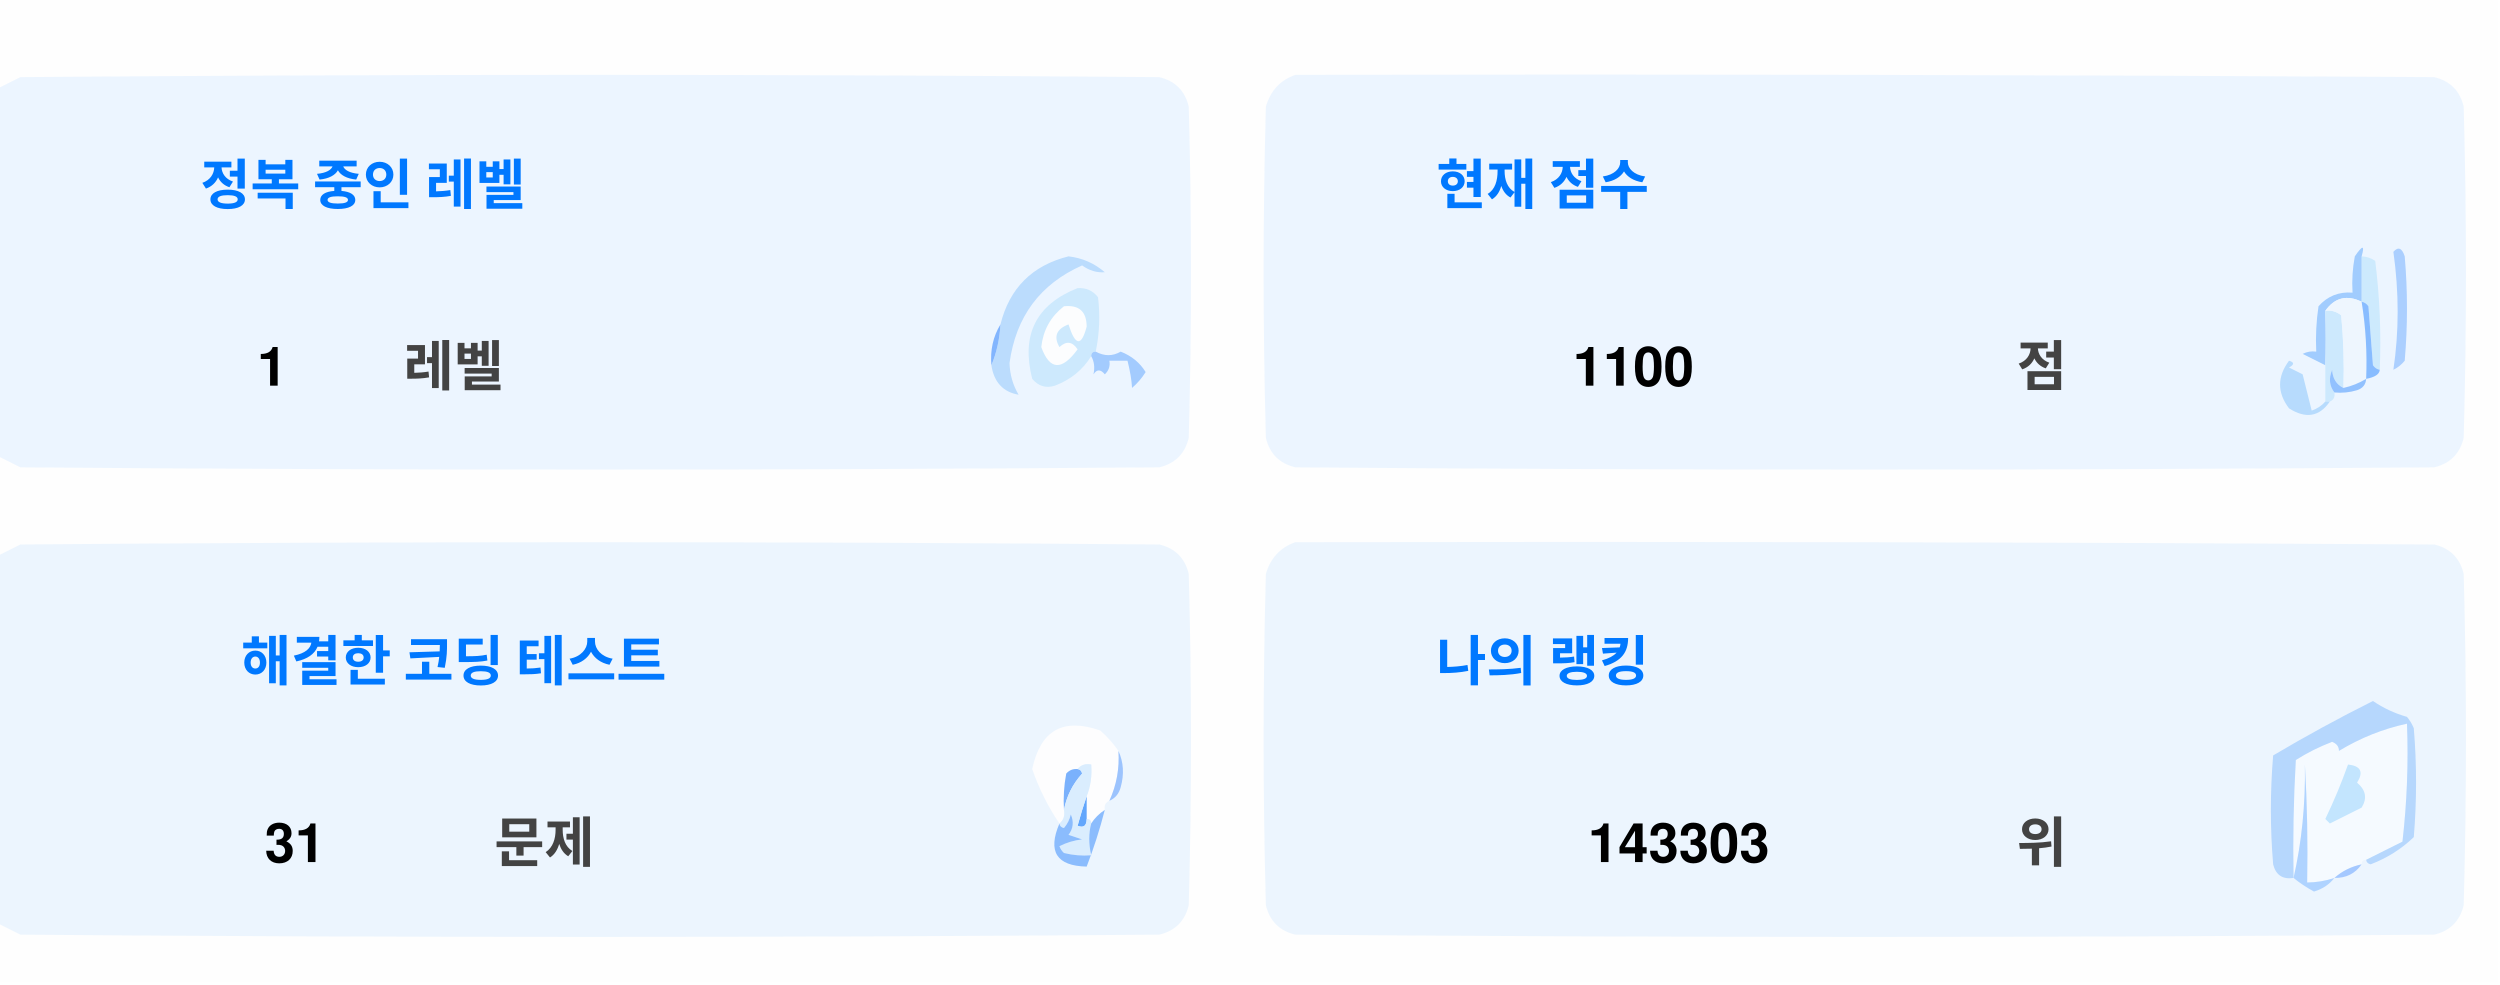
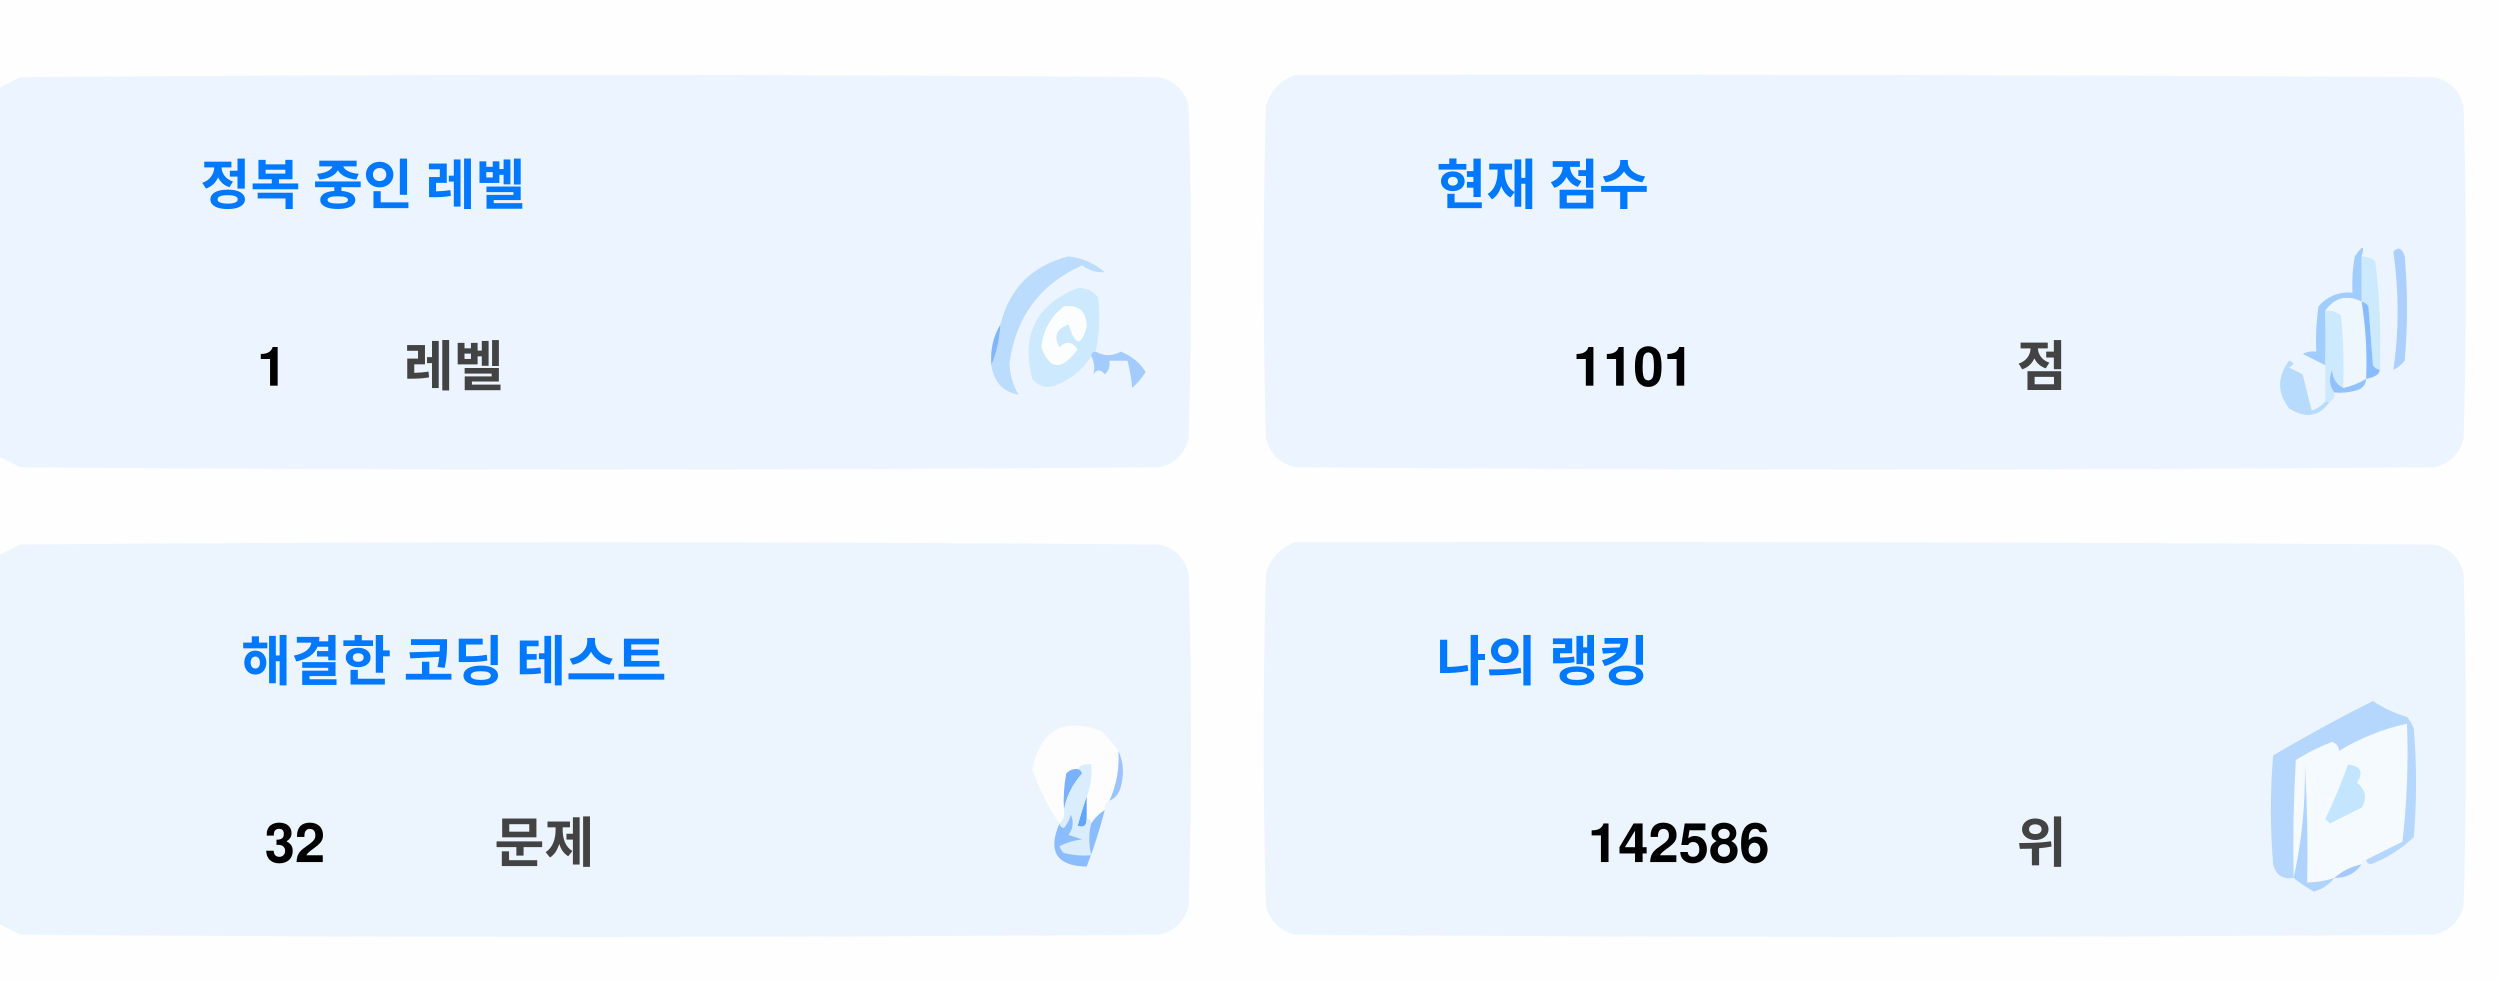
<svg xmlns="http://www.w3.org/2000/svg" version="1.1" width="551px" height="217px" style="shape-rendering:geometricPrecision; text-rendering:geometricPrecision; image-rendering:optimizeQuality; fill-rule:evenodd; clip-rule:evenodd">
  <style>.title {fill: #434343;font-size: 1rem;line-height: 1.5rem;font-weight: bold;font-family: -apple-system, BlinkMacSystemFont, Segoe UI, Helvetica, Arial, sans-serif, Apple Color Emoji, Segoe UI Emoji;}.desc {fill: #434343;font-size: 2.5rem;font-weight: bold;line-height: 1.5rem;font-family: -apple-system, BlinkMacSystemFont, Segoe UI, Helvetica, Arial, sans-serif, Apple Color Emoji, Segoe UI Emoji;}.desc-2 {fill: #434343;font-size: 1rem;font-weight: bold;line-height: 1.5rem;font-family: -apple-system, BlinkMacSystemFont, Segoe UI, Helvetica, Arial, sans-serif, Apple Color Emoji, Segoe UI Emoji;}.text, .desc {animation: twinkling 4s ease-in-out infinite;}@keyframes twinkling {40% { opacity: 1; }50% { opacity: 0.5; }60% { opacity: 1; }70% { opacity: 0.5; }80% { opacity: 1; }}</style>
  <g>
    <path style="opacity:1" fill="#fefefe" d="M -0.5,-0.5 C 183.167,-0.5 366.833,-0.5 550.5,-0.5C 550.5,71.833 550.5,144.167 550.5,216.5C 366.833,216.5 183.167,216.5 -0.5,216.5C -0.5,212.167 -0.5,207.833 -0.5,203.5C 1.14,204.32 2.807,205.153 4.5,206C 88.167,206.667 171.833,206.667 255.5,206C 259,205.167 261.167,203 262,199.5C 262.667,175.167 262.667,150.833 262,126.5C 261.167,123 259,120.833 255.5,120C 171.833,119.333 88.167,119.333 4.5,120C 2.807,120.847 1.14,121.68 -0.5,122.5C -0.5,115.167 -0.5,107.833 -0.5,100.5C 1.14,101.32 2.807,102.153 4.5,103C 88.167,103.667 171.833,103.667 255.5,103C 259,102.167 261.167,100 262,96.5C 262.667,72.167 262.667,47.833 262,23.5C 261.167,20 259,17.833 255.5,17C 171.833,16.333 88.167,16.333 4.5,17C 2.807,17.847 1.14,18.68 -0.5,19.5C -0.5,12.833 -0.5,6.167 -0.5,-0.5 Z" />
  </g>
  <g>
    <path style="opacity:1" fill="#ecf5ff" d="M -0.5,100.5 C -0.5,73.5 -0.5,46.5 -0.5,19.5C 1.14,18.68 2.807,17.847 4.5,17C 88.167,16.333 171.833,16.333 255.5,17C 259,17.833 261.167,20 262,23.5C 262.667,47.833 262.667,72.167 262,96.5C 261.167,100 259,102.167 255.5,103C 171.833,103.667 88.167,103.667 4.5,103C 2.807,102.153 1.14,101.32 -0.5,100.5 Z" />
  </g>
  <g>
    <path style="opacity:1" fill="#ecf5ff" d="M 285.5,16.5 C 369.167,16.333 452.834,16.5 536.5,17C 540,17.833 542.167,20 543,23.5C 543.667,47.833 543.667,72.167 543,96.5C 542.167,100 540,102.167 536.5,103C 452.833,103.667 369.167,103.667 285.5,103C 282,102.167 279.833,100 279,96.5C 278.333,72.167 278.333,47.833 279,23.5C 280.018,19.985 282.185,17.652 285.5,16.5 Z" />
  </g>
  <g>
    <path style="opacity:1" fill="#cdeafd" d="M 520.5,56.5 C 521.583,56.539 522.583,56.873 523.5,57.5C 524.498,65.472 524.831,73.472 524.5,81.5C 523.883,81.389 523.383,81.056 523,80.5C 522.667,76.167 522.333,71.833 522,67.5C 521.617,66.944 521.117,66.611 520.5,66.5C 520.5,63.167 520.5,59.833 520.5,56.5 Z" />
  </g>
  <g>
    <path style="opacity:1" fill="#abcfff" d="M 527.5,55.5 C 528.566,54.308 529.399,54.641 530,56.5C 530.667,64.167 530.667,71.833 530,79.5C 529.311,80.357 528.478,81.023 527.5,81.5C 528.758,73.08 528.758,64.414 527.5,55.5 Z" />
  </g>
  <g>
    <path style="opacity:1" fill="#bbdcfd" d="M 218.5,80.5 C 219.657,77.727 220.324,74.727 220.5,71.5C 222.49,63.51 227.49,58.51 235.5,56.5C 238.528,56.847 241.194,58.014 243.5,60C 241.744,60.141 240.078,59.641 238.5,58.5C 229.247,62.607 223.914,69.773 222.5,80C 222.565,82.526 223.232,84.859 224.5,87C 221.07,86.397 219.07,84.231 218.5,80.5 Z" />
  </g>
  <g>
    <path style="opacity:1" fill="#cde9fd" d="M 241.5,77.5 C 240.833,77.5 240.5,77.833 240.5,78.5C 238.628,81.529 235.961,83.695 232.5,85C 230.536,85.624 228.869,85.124 227.5,83.5C 225.021,73.791 228.354,67.124 237.5,63.5C 239.374,63.39 240.874,64.056 242,65.5C 242.497,69.524 242.331,73.524 241.5,77.5 Z" />
  </g>
  <g>
    <path style="opacity:1" fill="#fcfdfe" d="M 234.5,67.5 C 237.826,67.162 239.493,68.662 239.5,72C 238.334,76.434 237,76.267 235.5,71.5C 232.832,72.515 232.166,74.182 233.5,76.5C 235.017,75.089 236.351,75.256 237.5,77C 234.006,81.771 231.34,81.605 229.5,76.5C 229.904,72.771 231.571,69.771 234.5,67.5 Z" />
  </g>
  <g>
    <path style="opacity:1" fill="#a1ccfe" d="M 520.5,56.5 C 520.5,59.833 520.5,63.167 520.5,66.5C 517.238,64.922 514.572,65.589 512.5,68.5C 512.617,72.81 512.617,76.81 512.5,80.5C 510.86,79.68 509.193,78.847 507.5,78C 508.448,77.517 509.448,77.35 510.5,77.5C 510.335,74.15 510.502,70.817 511,67.5C 512.995,65.253 515.495,64.253 518.5,64.5C 518.336,61.813 518.503,59.146 519,56.5C 520.731,53.969 521.231,53.969 520.5,56.5 Z" />
  </g>
  <g>
    <path style="opacity:1" fill="#cde9fd" d="M 512.5,68.5 C 513.822,68.33 514.989,68.663 516,69.5C 516.499,74.823 516.666,80.156 516.5,85.5C 514.955,84.77 514.122,83.437 514,81.5C 513.22,83.387 513.387,85.054 514.5,86.5C 514.672,87.492 514.338,88.158 513.5,88.5C 513.167,88.5 512.833,88.5 512.5,88.5C 512.5,85.833 512.5,83.167 512.5,80.5C 512.617,76.81 512.617,72.81 512.5,68.5 Z" />
  </g>
  <g>
    <path style="opacity:1" fill="#eef6fe" d="M 520.5,66.5 C 521.407,72.106 521.74,77.773 521.5,83.5C 519.95,84.441 518.284,85.108 516.5,85.5C 516.666,80.156 516.499,74.823 516,69.5C 514.989,68.663 513.822,68.33 512.5,68.5C 514.572,65.589 517.238,64.922 520.5,66.5 Z" />
  </g>
  <g>
    <path style="opacity:1" fill="#88bcff" d="M 520.5,66.5 C 521.117,66.611 521.617,66.944 522,67.5C 522.333,71.833 522.667,76.167 523,80.5C 523.383,81.056 523.883,81.389 524.5,81.5C 524.445,82.469 523.445,83.136 521.5,83.5C 521.74,77.773 521.407,72.106 520.5,66.5 Z" />
  </g>
  <g>
    <path style="opacity:1" fill="#82b5fe" d="M 220.5,71.5 C 220.324,74.727 219.657,77.727 218.5,80.5C 218.215,77.171 218.882,74.171 220.5,71.5 Z" />
  </g>
  <g>
    <path style="opacity:1" fill="#a3cbfe" d="M 240.5,78.5 C 240.5,77.833 240.833,77.5 241.5,77.5C 243.391,78.536 245.224,78.536 247,77.5C 249.391,78.429 251.225,79.929 252.5,82C 251.681,83.319 250.681,84.486 249.5,85.5C 249.409,83.777 249.075,81.777 248.5,79.5C 247.167,79.5 245.833,79.5 244.5,79.5C 244.719,80.675 244.386,81.675 243.5,82.5C 242.575,81.359 241.741,81.359 241,82.5C 241.331,80.981 241.164,79.648 240.5,78.5 Z" />
  </g>
  <g>
    <path style="opacity:1" fill="#b7dbfd" d="M 512.5,88.5 C 512.833,88.5 513.167,88.5 513.5,88.5C 511.199,91.857 508.199,92.357 504.5,90C 501.872,86.535 501.872,83.035 504.5,79.5C 505.696,79.846 505.696,80.346 504.5,81C 505.5,81.5 506.5,82 507.5,82.5C 508.167,85.167 508.833,87.833 509.5,90.5C 510.739,90.058 511.739,89.391 512.5,88.5 Z" />
  </g>
  <g>
    <path style="opacity:1" fill="#92c1fe" d="M 516.5,85.5 C 518.284,85.108 519.95,84.441 521.5,83.5C 521.423,84.75 520.756,85.583 519.5,86C 517.866,86.493 516.199,86.66 514.5,86.5C 513.387,85.054 513.22,83.387 514,81.5C 514.122,83.437 514.955,84.77 516.5,85.5 Z" />
  </g>
  <g>
    <path style="opacity:1" fill="#ecf5fe" d="M -0.5,203.5 C -0.5,176.5 -0.5,149.5 -0.5,122.5C 1.14,121.68 2.807,120.847 4.5,120C 88.167,119.333 171.833,119.333 255.5,120C 259,120.833 261.167,123 262,126.5C 262.667,150.833 262.667,175.167 262,199.5C 261.167,203 259,205.167 255.5,206C 171.833,206.667 88.167,206.667 4.5,206C 2.807,205.153 1.14,204.32 -0.5,203.5 Z" />
  </g>
  <g>
    <path style="opacity:1" fill="#ecf5fe" d="M 285.5,119.5 C 369.167,119.333 452.834,119.5 536.5,120C 540,120.833 542.167,123 543,126.5C 543.667,150.833 543.667,175.167 543,199.5C 542.167,203 540,205.167 536.5,206C 452.833,206.667 369.167,206.667 285.5,206C 282,205.167 279.833,203 279,199.5C 278.333,175.167 278.333,150.833 279,126.5C 280.018,122.985 282.185,120.652 285.5,119.5 Z" />
  </g>
  <g>
    <path style="opacity:1" fill="#fdfdfe" d="M 246.5,165.5 C 246.758,169.367 246.092,173.034 244.5,176.5C 243.662,176.842 243.328,177.508 243.5,178.5C 242.272,179.306 241.272,180.306 240.5,181.5C 240.5,180.833 240.167,180.5 239.5,180.5C 239.5,178.833 239.5,177.167 239.5,175.5C 240.369,173.283 240.702,170.95 240.5,168.5C 239.209,168.263 238.209,168.596 237.5,169.5C 236.504,169.414 235.671,169.748 235,170.5C 234.503,173.146 234.336,175.813 234.5,178.5C 234.737,179.791 234.404,180.791 233.5,181.5C 230.986,177.806 228.986,173.806 227.5,169.5C 229.309,160.957 234.309,158.124 242.5,161C 244.07,162.397 245.404,163.897 246.5,165.5 Z" />
  </g>
  <g>
    <path style="opacity:1" fill="#f5faff" d="M 521.5,189.5 C 520.833,189.5 520.5,189.833 520.5,190.5C 518.181,190.992 516.181,191.992 514.5,193.5C 512.565,194.15 510.565,194.483 508.5,194.5C 508.666,185.827 508.5,177.16 508,168.5C 508.141,177.227 507.308,185.56 505.5,193.5C 505.334,184.827 505.5,176.16 506,167.5C 508.527,165.903 511.194,164.57 514,163.5C 515.011,163.892 515.511,164.559 515.5,165.5C 520.21,162.641 525.21,160.641 530.5,159.5C 530.831,168.192 530.498,176.859 529.5,185.5C 526.807,186.847 524.14,188.18 521.5,189.5 Z" />
  </g>
  <g>
    <path style="opacity:1" fill="#b6d7fd" d="M 521.5,189.5 C 524.14,188.18 526.807,186.847 529.5,185.5C 530.498,176.859 530.831,168.192 530.5,159.5C 525.21,160.641 520.21,162.641 515.5,165.5C 515.511,164.559 515.011,163.892 514,163.5C 511.194,164.57 508.527,165.903 506,167.5C 505.5,176.16 505.334,184.827 505.5,193.5C 503.089,193.863 501.589,192.863 501,190.5C 500.333,182.5 500.333,174.5 501,166.5C 508.173,162.246 515.507,158.246 523,154.5C 525.304,156.068 527.804,157.235 530.5,158C 531.126,158.75 531.626,159.584 532,160.5C 532.667,168.5 532.667,176.5 532,184.5C 529.292,187.111 526.125,189.111 522.5,190.5C 521.893,190.376 521.56,190.043 521.5,189.5 Z" />
  </g>
  <g>
    <path style="opacity:1" fill="#c3e5fe" d="M 517.5,168.5 C 520.317,168.801 520.984,170.134 519.5,172.5C 521.439,174.122 521.772,175.956 520.5,178C 518.167,179.167 515.833,180.333 513.5,181.5C 513.167,181.167 512.833,180.833 512.5,180.5C 514.414,176.515 516.081,172.515 517.5,168.5 Z" />
  </g>
  <g>
    <path style="opacity:1" fill="#7ab1fc" d="M 237.5,169.5 C 238.043,169.56 238.376,169.893 238.5,170.5C 236.395,172.836 235.062,175.503 234.5,178.5C 234.336,175.813 234.503,173.146 235,170.5C 235.671,169.748 236.504,169.414 237.5,169.5 Z" />
  </g>
  <g>
    <path style="opacity:1" fill="#afd3ff" d="M 514.5,193.5 C 513.378,194.947 511.878,195.947 510,196.5C 508.348,195.601 506.848,194.601 505.5,193.5C 507.308,185.56 508.141,177.227 508,168.5C 508.5,177.16 508.666,185.827 508.5,194.5C 510.565,194.483 512.565,194.15 514.5,193.5 Z" />
  </g>
  <g>
    <path style="opacity:1" fill="#9cc3fd" d="M 246.5,165.5 C 247.634,167.966 247.801,170.633 247,173.5C 246.623,174.942 245.79,175.942 244.5,176.5C 246.092,173.034 246.758,169.367 246.5,165.5 Z" />
  </g>
  <g>
    <path style="opacity:1" fill="#62a6fc" d="M 239.5,175.5 C 239.5,177.167 239.5,178.833 239.5,180.5C 239.483,182.028 238.816,182.528 237.5,182C 238.117,179.723 238.784,177.556 239.5,175.5 Z" />
  </g>
  <g>
    <path style="opacity:1" fill="#daedfe" d="M 237.5,169.5 C 238.209,168.596 239.209,168.263 240.5,168.5C 240.702,170.95 240.369,173.283 239.5,175.5C 238.784,177.556 238.117,179.723 237.5,182C 238.816,182.528 239.483,182.028 239.5,180.5C 240.167,180.5 240.5,180.833 240.5,181.5C 239.918,183.669 239.918,186.002 240.5,188.5C 238.473,188.662 236.473,188.495 234.5,188C 234.043,187.586 233.709,187.086 233.5,186.5C 235.078,185.702 236.744,185.202 238.5,185C 237.5,184.667 236.5,184.333 235.5,184C 236.554,182.612 236.72,181.112 236,179.5C 235.751,180.624 235.251,181.624 234.5,182.5C 233.893,182.376 233.56,182.043 233.5,181.5C 234.404,180.791 234.737,179.791 234.5,178.5C 235.062,175.503 236.395,172.836 238.5,170.5C 238.376,169.893 238.043,169.56 237.5,169.5 Z" />
  </g>
  <g>
    <path style="opacity:1" fill="#8bbcfd" d="M 243.5,178.5 C 242.395,182.803 241.062,186.969 239.5,191C 232.857,190.847 230.857,187.68 233.5,181.5C 233.56,182.043 233.893,182.376 234.5,182.5C 235.251,181.624 235.751,180.624 236,179.5C 236.72,181.112 236.554,182.612 235.5,184C 236.5,184.333 237.5,184.667 238.5,185C 236.744,185.202 235.078,185.702 233.5,186.5C 233.709,187.086 234.043,187.586 234.5,188C 236.473,188.495 238.473,188.662 240.5,188.5C 239.918,186.002 239.918,183.669 240.5,181.5C 241.272,180.306 242.272,179.306 243.5,178.5 Z" />
  </g>
  <g>
    <path style="opacity:1" fill="#a4c8ff" d="M 520.5,190.5 C 519.089,192.539 517.089,193.539 514.5,193.5C 516.181,191.992 518.181,190.992 520.5,190.5 Z" />
  </g>
  <text text-anchor="middle" x="80" y="45" class="title" style="fill:#0078ff;" stroke="#none" stroke-width="1">정복 중인 레벨</text>
  <text text-anchor="middle" x="60" y="85" class="desc" style="fill:#000000;" stroke="#none" stroke-width="1">1</text>
  <text text-anchor="middle" x="100" y="85" class="desc-2" style="fill:#434343;" stroke="#none" stroke-width="1">레벨</text>
  <text text-anchor="middle" x="340" y="45" class="title" style="fill:#0078ff;" stroke="#none" stroke-width="1">현재 점수</text>
-   <text text-anchor="middle" x="360" y="85" class="desc" style="fill:#000000;" stroke="#none" stroke-width="1">1100</text>
+   <text text-anchor="middle" x="360" y="85" class="desc" style="fill:#000000;" stroke="#none" stroke-width="1">1101</text>
  <text text-anchor="middle" x="450" y="85" class="desc-2" style="fill:#434343;" stroke="#none" stroke-width="1">점</text>
  <text text-anchor="middle" x="100" y="150" class="title" style="fill:#0078ff;" stroke="#none" stroke-width="1">해결한 코딩 테스트</text>
-   <text text-anchor="middle" x="65" y="190" class="desc" style="fill:#000000;" stroke="#none" stroke-width="1">31</text>
+   <text text-anchor="middle" x="65" y="190" class="desc" style="fill:#000000;" stroke="#none" stroke-width="1">32</text>
  <text text-anchor="middle" x="120" y="190" class="desc-2" style="fill:#434343;" stroke="#none" stroke-width="1">문제</text>
  <text text-anchor="middle" x="340" y="150" class="title" style="fill:#0078ff;" stroke="#none" stroke-width="1">나의 랭킹</text>
-   <text text-anchor="middle" x="370" y="190" class="desc" style="fill:#000000;" stroke="#none" stroke-width="1">143303</text>
+   <text text-anchor="middle" x="370" y="190" class="desc" style="fill:#000000;" stroke="#none" stroke-width="1">142586</text>
  <text text-anchor="middle" x="450" y="190" class="desc-2" style="fill:#434343;" stroke="#none" stroke-width="1">위</text>
</svg>
